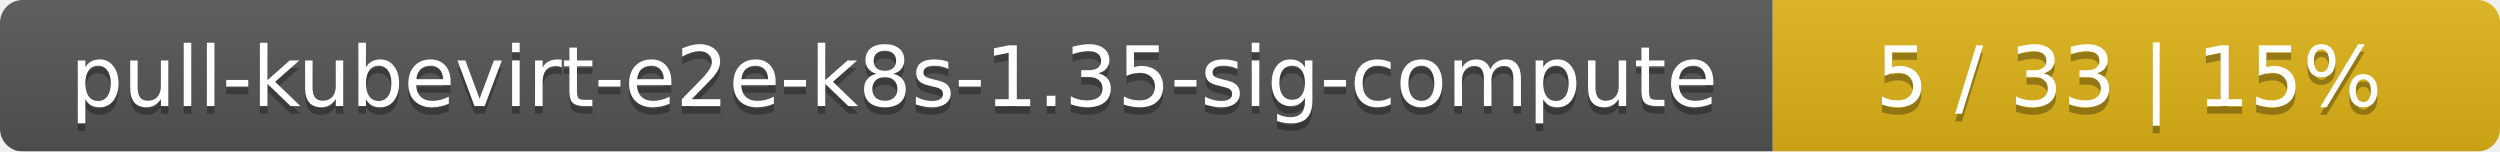
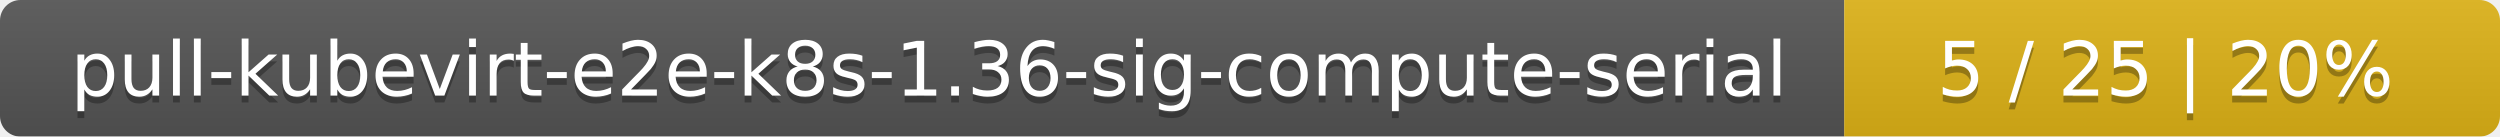
- <svg xmlns="http://www.w3.org/2000/svg" width="330" height="20">
+ <svg xmlns="http://www.w3.org/2000/svg" width="366" height="20">
  <linearGradient id="smooth" x2="0" y2="100%">
    <stop offset="0" stop-color="#bbb" stop-opacity=".1" />
    <stop offset="1" stop-opacity=".1" />
  </linearGradient>
  <mask id="round">
-     <rect width="330" height="20" rx="3" fill="#fff" />
+     <rect width="366" height="20" rx="3" fill="#fff" />
  </mask>
  <g mask="url(#round)">
-     <rect width="234" height="20" fill="#555" />
-     <rect x="234" width="96" height="20" fill="#dfb317" />
-     <rect width="330" height="20" fill="url(#smooth)" />
+     <rect width="270" height="20" fill="#555" />
+     <rect x="270" width="96" height="20" fill="#dfb317" />
+     <rect width="366" height="20" fill="url(#smooth)" />
  </g>
  <g fill="#fff" text-anchor="middle" font-family="DejaVu Sans,Verdana,Geneva,sans-serif" font-size="11">
-     <text x="118" y="15" fill="#010101" fill-opacity=".3">pull-kubevirt-e2e-k8s-1.35-sig-compute</text>
-     <text x="118" y="14">pull-kubevirt-e2e-k8s-1.35-sig-compute</text>
-     <text x="281" y="15" fill="#010101" fill-opacity=".3">5 / 33    |    15%</text>
-     <text x="281" y="14">5 / 33    |    15%</text>
+     <text x="136" y="15" fill="#010101" fill-opacity=".3">pull-kubevirt-e2e-k8s-1.36-sig-compute-serial</text>
+     <text x="136" y="14">pull-kubevirt-e2e-k8s-1.36-sig-compute-serial</text>
+     <text x="317" y="15" fill="#010101" fill-opacity=".3">5 / 25    |    20%</text>
+     <text x="317" y="14">5 / 25    |    20%</text>
  </g>
</svg>
